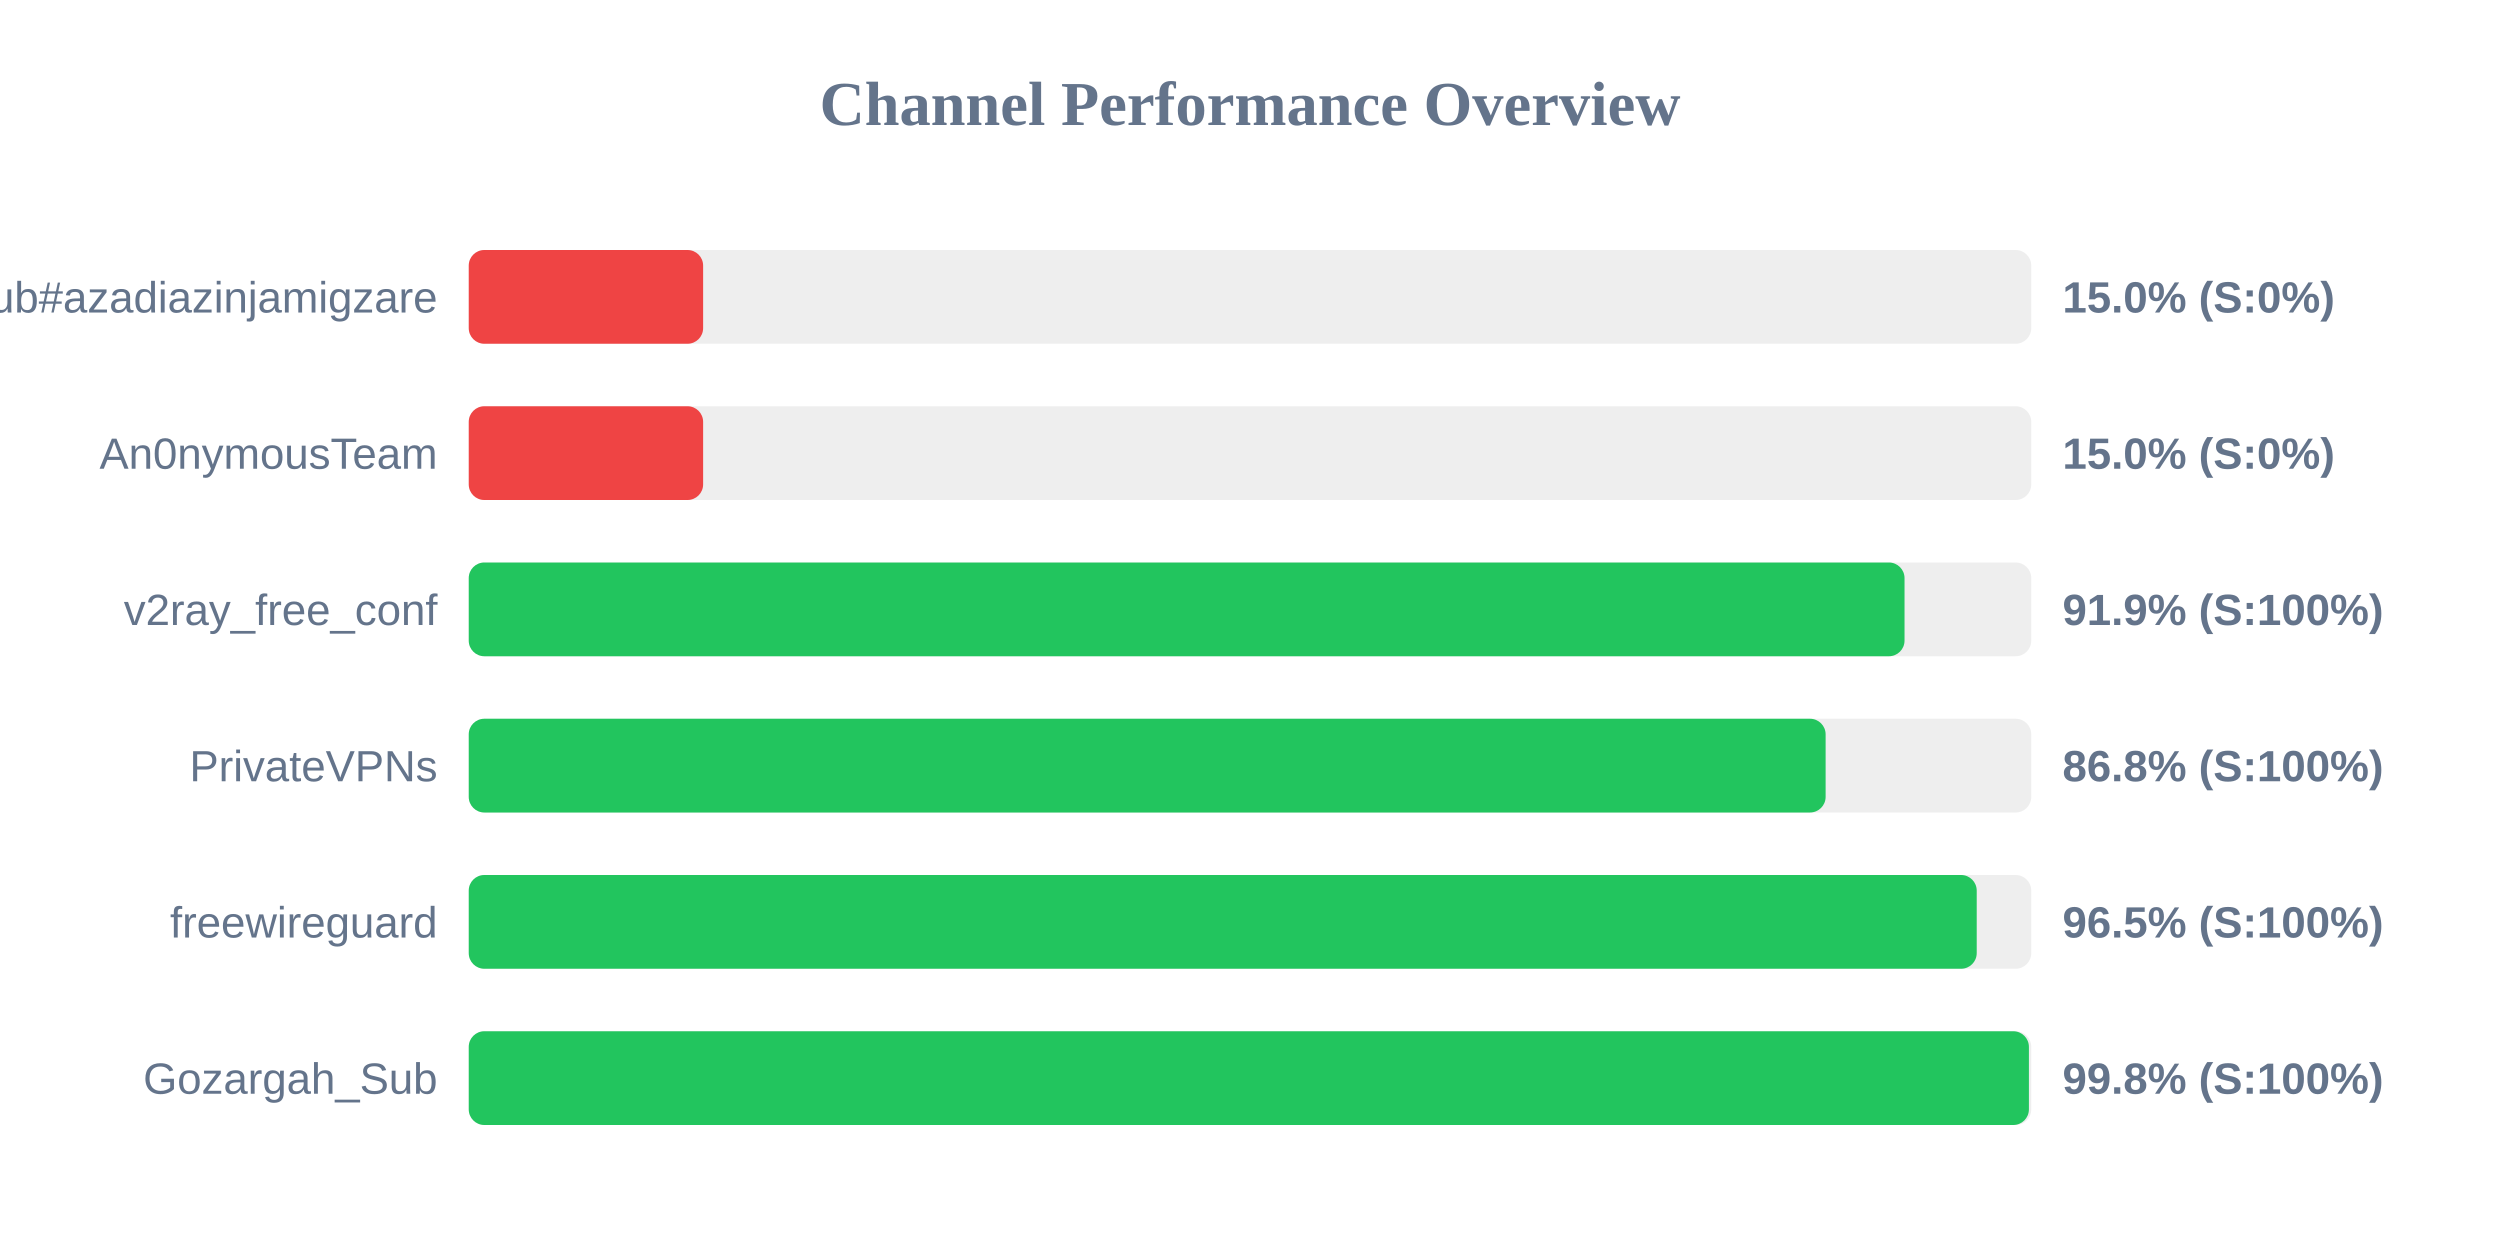
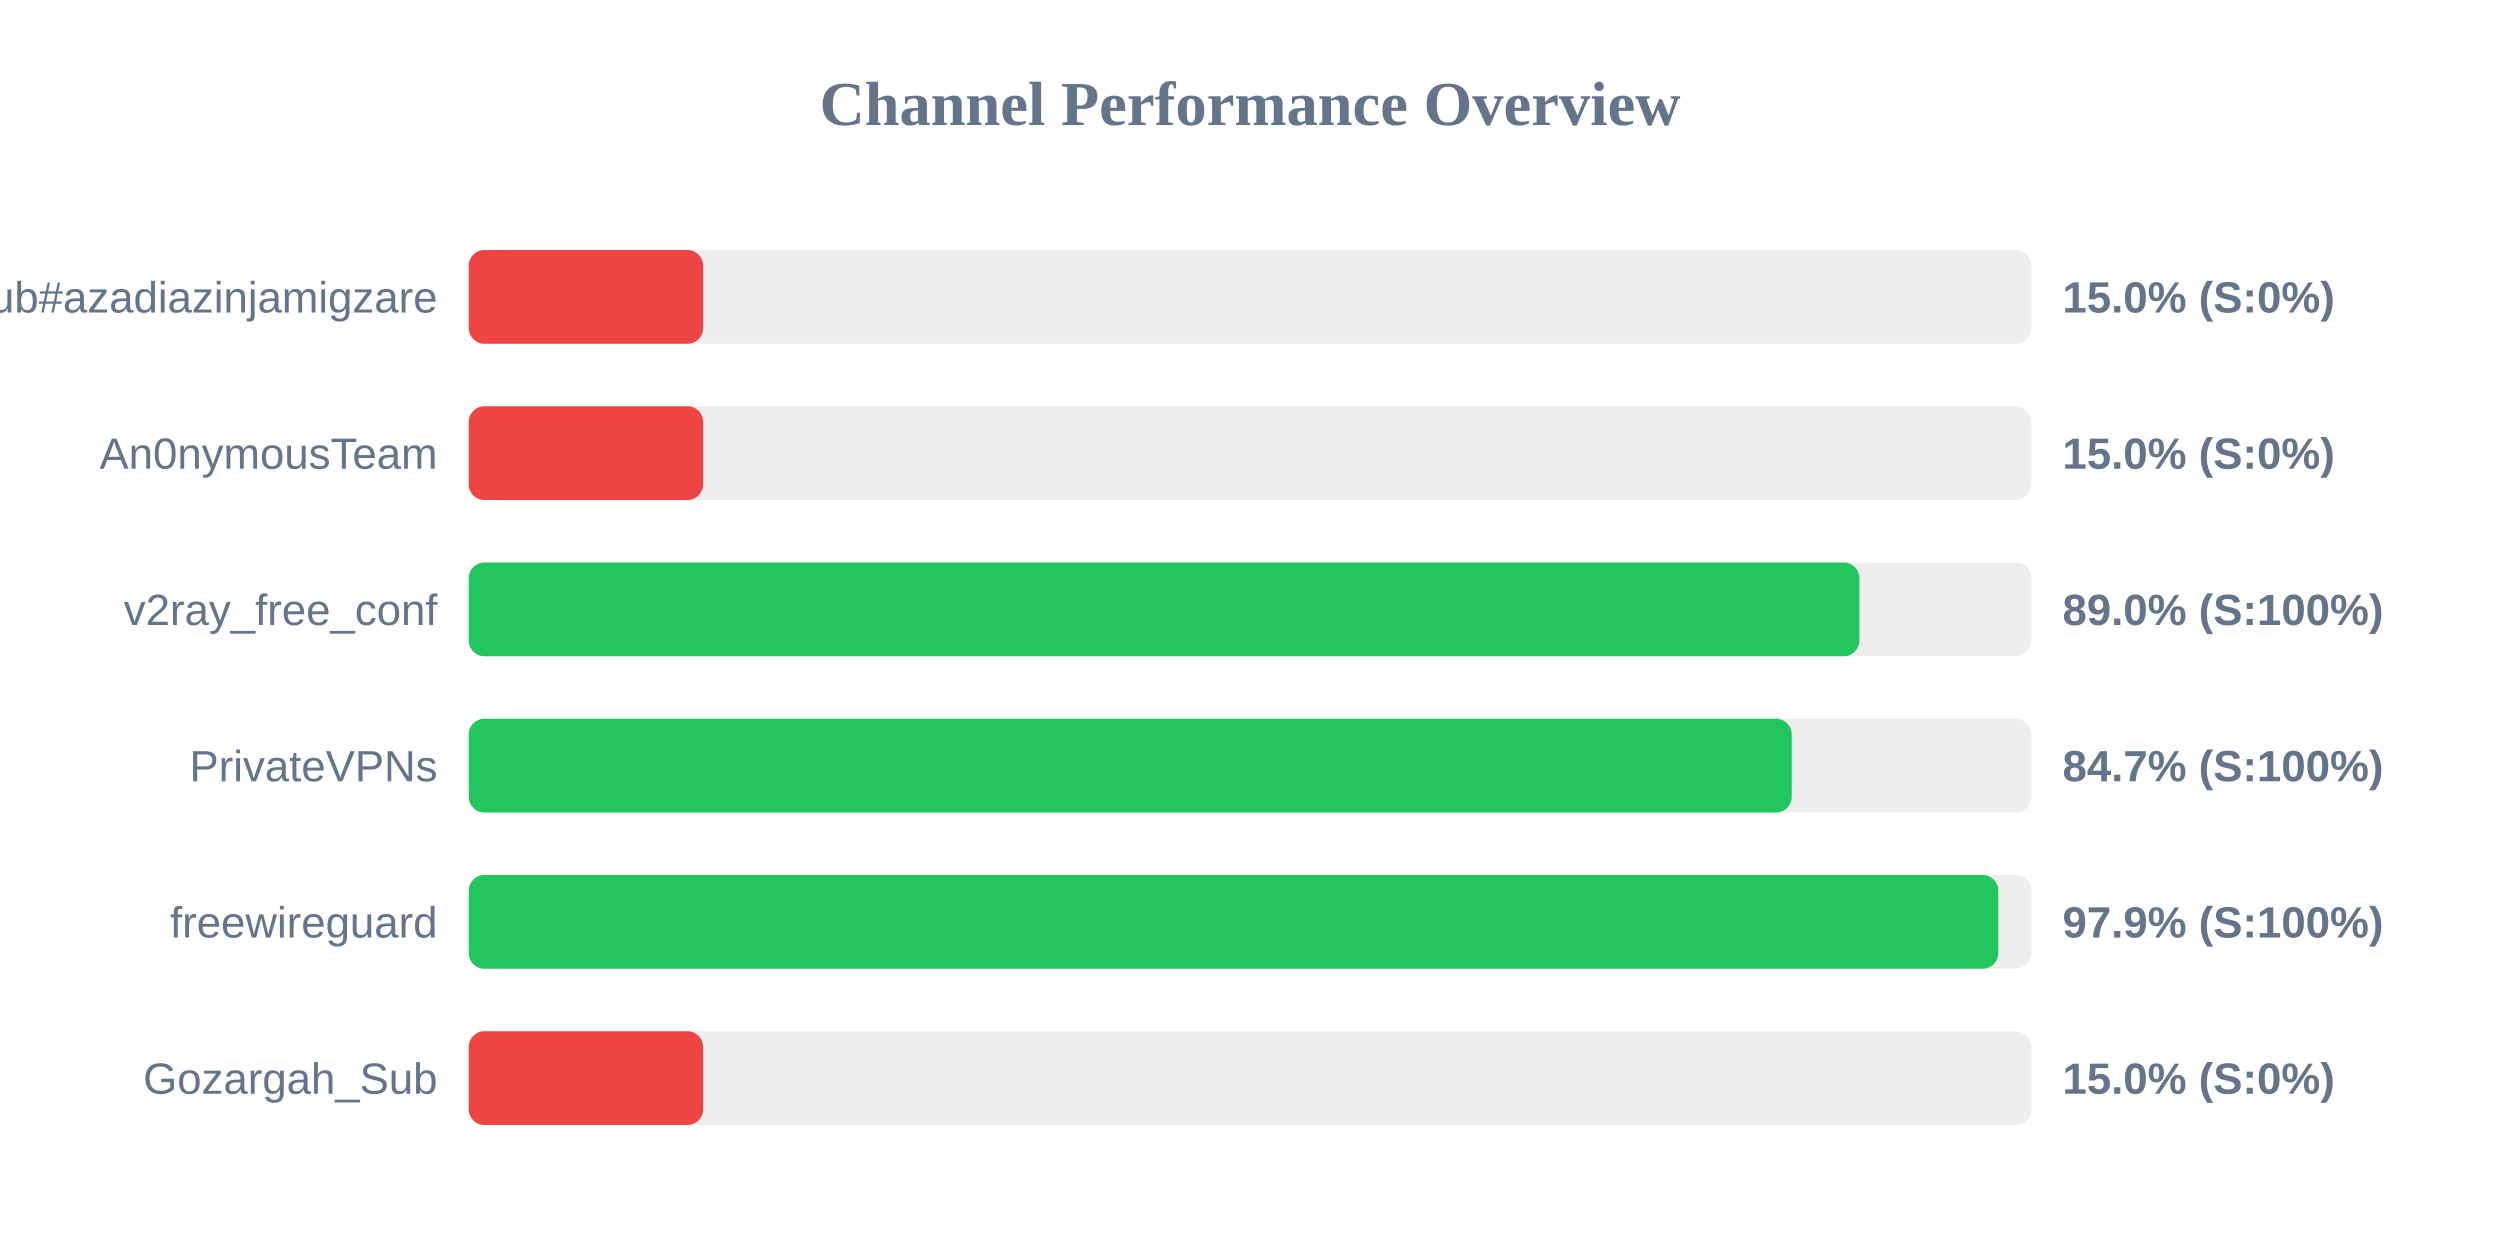
<svg xmlns="http://www.w3.org/2000/svg" width="800" height="400" version="1.1">
  <style>
        .row { font: 14px Arial; fill: #64748b; }
        .score { font: bold 14px Arial; fill: #64748b; }
    </style>
  <text x="400" y="40" text-anchor="middle" font-size="20px" font-weight="bold" fill="#64748b">Channel Performance Overview</text>
  <rect x="150" y="80" width="500" height="30" fill="#eee" rx="5" />
  <rect x="150" y="80" width="75.0" height="30" fill="#ef4444" rx="5" />
  <text x="140" y="100" text-anchor="end" class="row">Sub#azadiazinjamigzare</text>
  <text x="660" y="100" text-anchor="start" class="score">15.0% (S:0%)</text>
  <rect x="150" y="130" width="500" height="30" fill="#eee" rx="5" />
  <rect x="150" y="130" width="75.0" height="30" fill="#ef4444" rx="5" />
  <text x="140" y="150" text-anchor="end" class="row">An0nymousTeam</text>
  <text x="660" y="150" text-anchor="start" class="score">15.0% (S:0%)</text>
  <rect x="150" y="180" width="500" height="30" fill="#eee" rx="5" />
-   <rect x="150" y="180" width="459.45" height="30" fill="#22c55e" rx="5" />
+   <rect x="150" y="180" width="445.0" height="30" fill="#22c55e" rx="5" />
  <text x="140" y="200" text-anchor="end" class="row">v2ray_free_conf</text>
-   <text x="660" y="200" text-anchor="start" class="score">91.9% (S:100%)</text>
+   <text x="660" y="200" text-anchor="start" class="score">89.0% (S:100%)</text>
  <rect x="150" y="230" width="500" height="30" fill="#eee" rx="5" />
-   <rect x="150" y="230" width="434.2" height="30" fill="#22c55e" rx="5" />
+   <rect x="150" y="230" width="423.35" height="30" fill="#22c55e" rx="5" />
  <text x="140" y="250" text-anchor="end" class="row">PrivateVPNs</text>
-   <text x="660" y="250" text-anchor="start" class="score">86.8% (S:100%)</text>
+   <text x="660" y="250" text-anchor="start" class="score">84.7% (S:100%)</text>
  <rect x="150" y="280" width="500" height="30" fill="#eee" rx="5" />
-   <rect x="150" y="280" width="482.55" height="30" fill="#22c55e" rx="5" />
+   <rect x="150" y="280" width="489.45" height="30" fill="#22c55e" rx="5" />
  <text x="140" y="300" text-anchor="end" class="row">freewireguard</text>
-   <text x="660" y="300" text-anchor="start" class="score">96.5% (S:100%)</text>
+   <text x="660" y="300" text-anchor="start" class="score">97.9% (S:100%)</text>
  <rect x="150" y="330" width="500" height="30" fill="#eee" rx="5" />
-   <rect x="150" y="330" width="499.25" height="30" fill="#22c55e" rx="5" />
+   <rect x="150" y="330" width="75.0" height="30" fill="#ef4444" rx="5" />
  <text x="140" y="350" text-anchor="end" class="row">Gozargah_Sub</text>
-   <text x="660" y="350" text-anchor="start" class="score">99.8% (S:100%)</text>
+   <text x="660" y="350" text-anchor="start" class="score">15.0% (S:0%)</text>
</svg>
